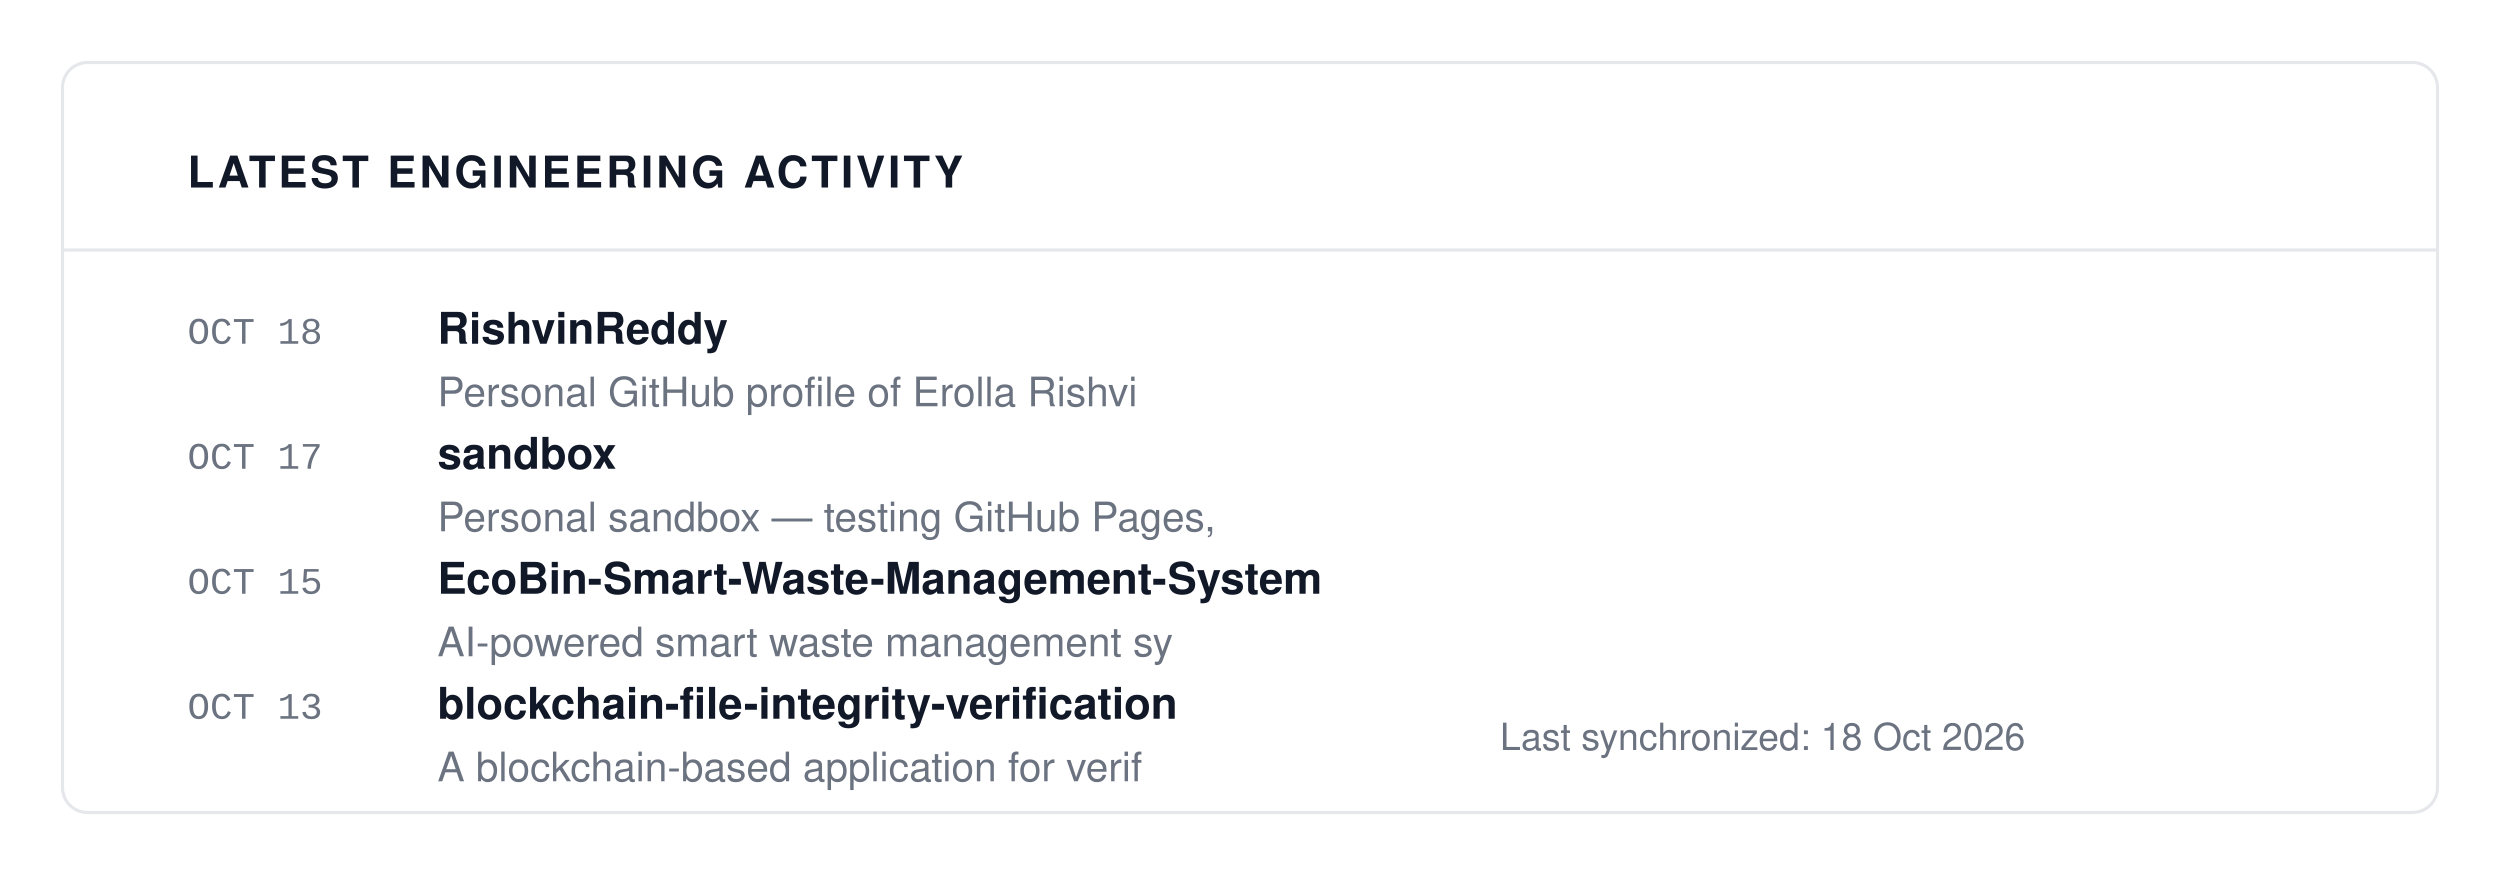
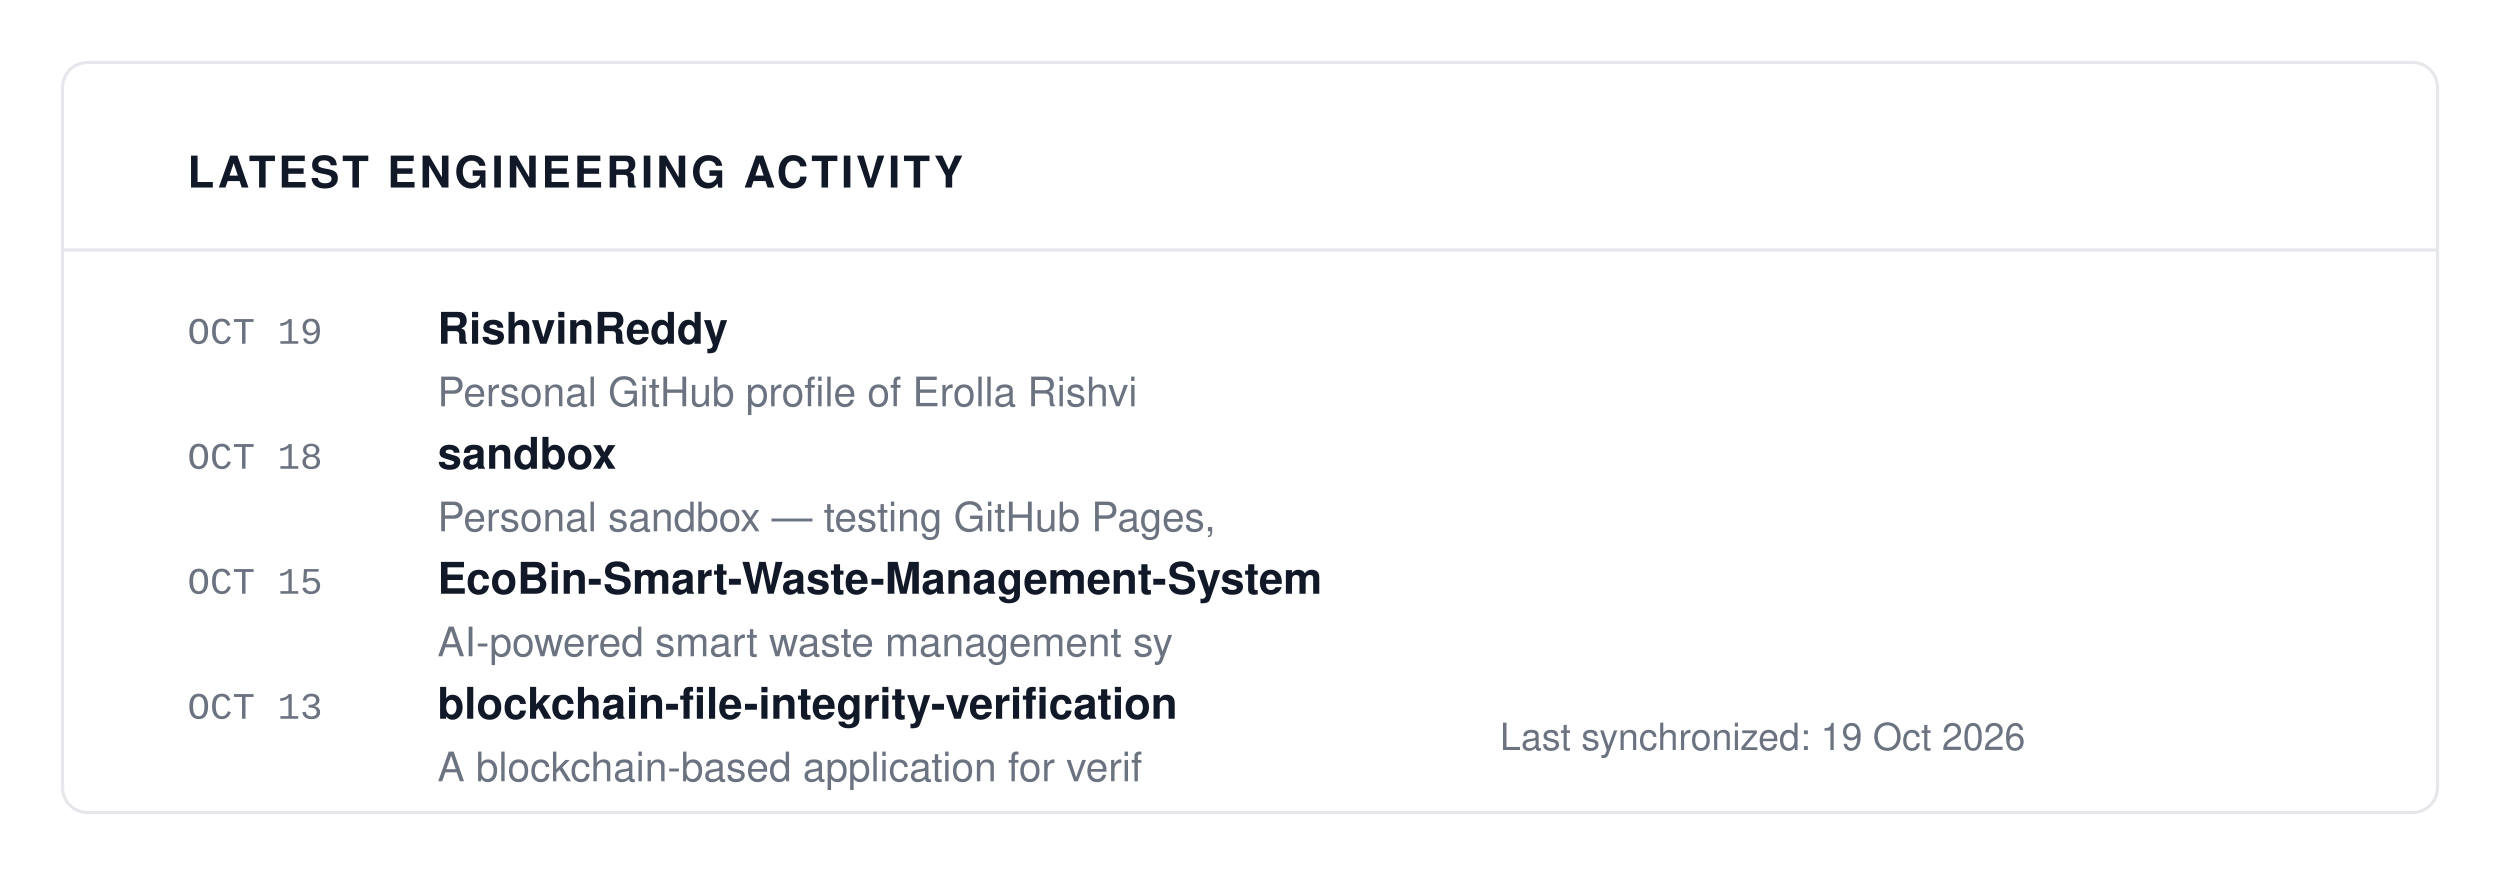
<svg xmlns="http://www.w3.org/2000/svg" viewBox="0 0 800 280" width="100%" height="100%">
  <rect width="100%" height="100%" fill="#FFFFFF" />
  <rect x="20" y="20" width="760" height="240" fill="#FFFFFF" stroke="#E5E7EB" rx="8" stroke-width="1" />
  <text x="60" y="60" font-family="-apple-system, BlinkMacSystemFont, 'Segoe UI', Helvetica, Arial, sans-serif" font-size="14" fill="#111827" font-weight="700" letter-spacing="1">LATEST ENGINEERING ACTIVITY</text>
  <line x1="20" y1="80" x2="780" y2="80" stroke="#E5E7EB" stroke-width="1" />
-   <text x="60" y="110" font-family="ui-monospace, SFMono-Regular, SF Mono, Menlo, Consolas, Liberation Mono, monospace" font-size="12" fill="#6B7280" font-weight="normal" letter-spacing="normal">OCT 18</text>
+   <text x="60" y="110" font-family="ui-monospace, SFMono-Regular, SF Mono, Menlo, Consolas, Liberation Mono, monospace" font-size="12" fill="#6B7280" font-weight="normal" letter-spacing="normal">OCT 19</text>
  <text x="140" y="110" font-family="-apple-system, BlinkMacSystemFont, 'Segoe UI', Helvetica, Arial, sans-serif" font-size="14" fill="#111827" font-weight="700" letter-spacing="normal">RishvinReddy</text>
  <text x="140" y="130" font-family="-apple-system, BlinkMacSystemFont, 'Segoe UI', Helvetica, Arial, sans-serif" font-size="13" fill="#6B7280" font-weight="normal" letter-spacing="normal">Personal GitHub profile of Erolla Rishvi</text>
-   <text x="60" y="150" font-family="ui-monospace, SFMono-Regular, SF Mono, Menlo, Consolas, Liberation Mono, monospace" font-size="12" fill="#6B7280" font-weight="normal" letter-spacing="normal">OCT 17</text>
+   <text x="60" y="150" font-family="ui-monospace, SFMono-Regular, SF Mono, Menlo, Consolas, Liberation Mono, monospace" font-size="12" fill="#6B7280" font-weight="normal" letter-spacing="normal">OCT 18</text>
  <text x="140" y="150" font-family="-apple-system, BlinkMacSystemFont, 'Segoe UI', Helvetica, Arial, sans-serif" font-size="14" fill="#111827" font-weight="700" letter-spacing="normal">sandbox</text>
  <text x="140" y="170" font-family="-apple-system, BlinkMacSystemFont, 'Segoe UI', Helvetica, Arial, sans-serif" font-size="13" fill="#6B7280" font-weight="normal" letter-spacing="normal">Personal sandbox — testing GitHub Pages,</text>
  <text x="60" y="190" font-family="ui-monospace, SFMono-Regular, SF Mono, Menlo, Consolas, Liberation Mono, monospace" font-size="12" fill="#6B7280" font-weight="normal" letter-spacing="normal">OCT 15</text>
  <text x="140" y="190" font-family="-apple-system, BlinkMacSystemFont, 'Segoe UI', Helvetica, Arial, sans-serif" font-size="14" fill="#111827" font-weight="700" letter-spacing="normal">EcoBin-Smart-Waste-Management-System</text>
  <text x="140" y="210" font-family="-apple-system, BlinkMacSystemFont, 'Segoe UI', Helvetica, Arial, sans-serif" font-size="13" fill="#6B7280" font-weight="normal" letter-spacing="normal">    AI-powered smart waste management sy</text>
  <text x="60" y="230" font-family="ui-monospace, SFMono-Regular, SF Mono, Menlo, Consolas, Liberation Mono, monospace" font-size="12" fill="#6B7280" font-weight="normal" letter-spacing="normal">OCT 13</text>
  <text x="140" y="230" font-family="-apple-system, BlinkMacSystemFont, 'Segoe UI', Helvetica, Arial, sans-serif" font-size="14" fill="#111827" font-weight="700" letter-spacing="normal">blockchain-file-integrity-verification</text>
  <text x="140" y="250" font-family="-apple-system, BlinkMacSystemFont, 'Segoe UI', Helvetica, Arial, sans-serif" font-size="13" fill="#6B7280" font-weight="normal" letter-spacing="normal">A blockchain-based application for verif</text>
-   <text x="480" y="240" font-family="-apple-system, BlinkMacSystemFont, 'Segoe UI', Helvetica, Arial, sans-serif" font-size="12" fill="#6B7280" font-weight="normal" letter-spacing="normal">Last synchronized: 18 Oct 2026</text>
+   <text x="480" y="240" font-family="-apple-system, BlinkMacSystemFont, 'Segoe UI', Helvetica, Arial, sans-serif" font-size="12" fill="#6B7280" font-weight="normal" letter-spacing="normal">Last synchronized: 19 Oct 2026</text>
</svg>
